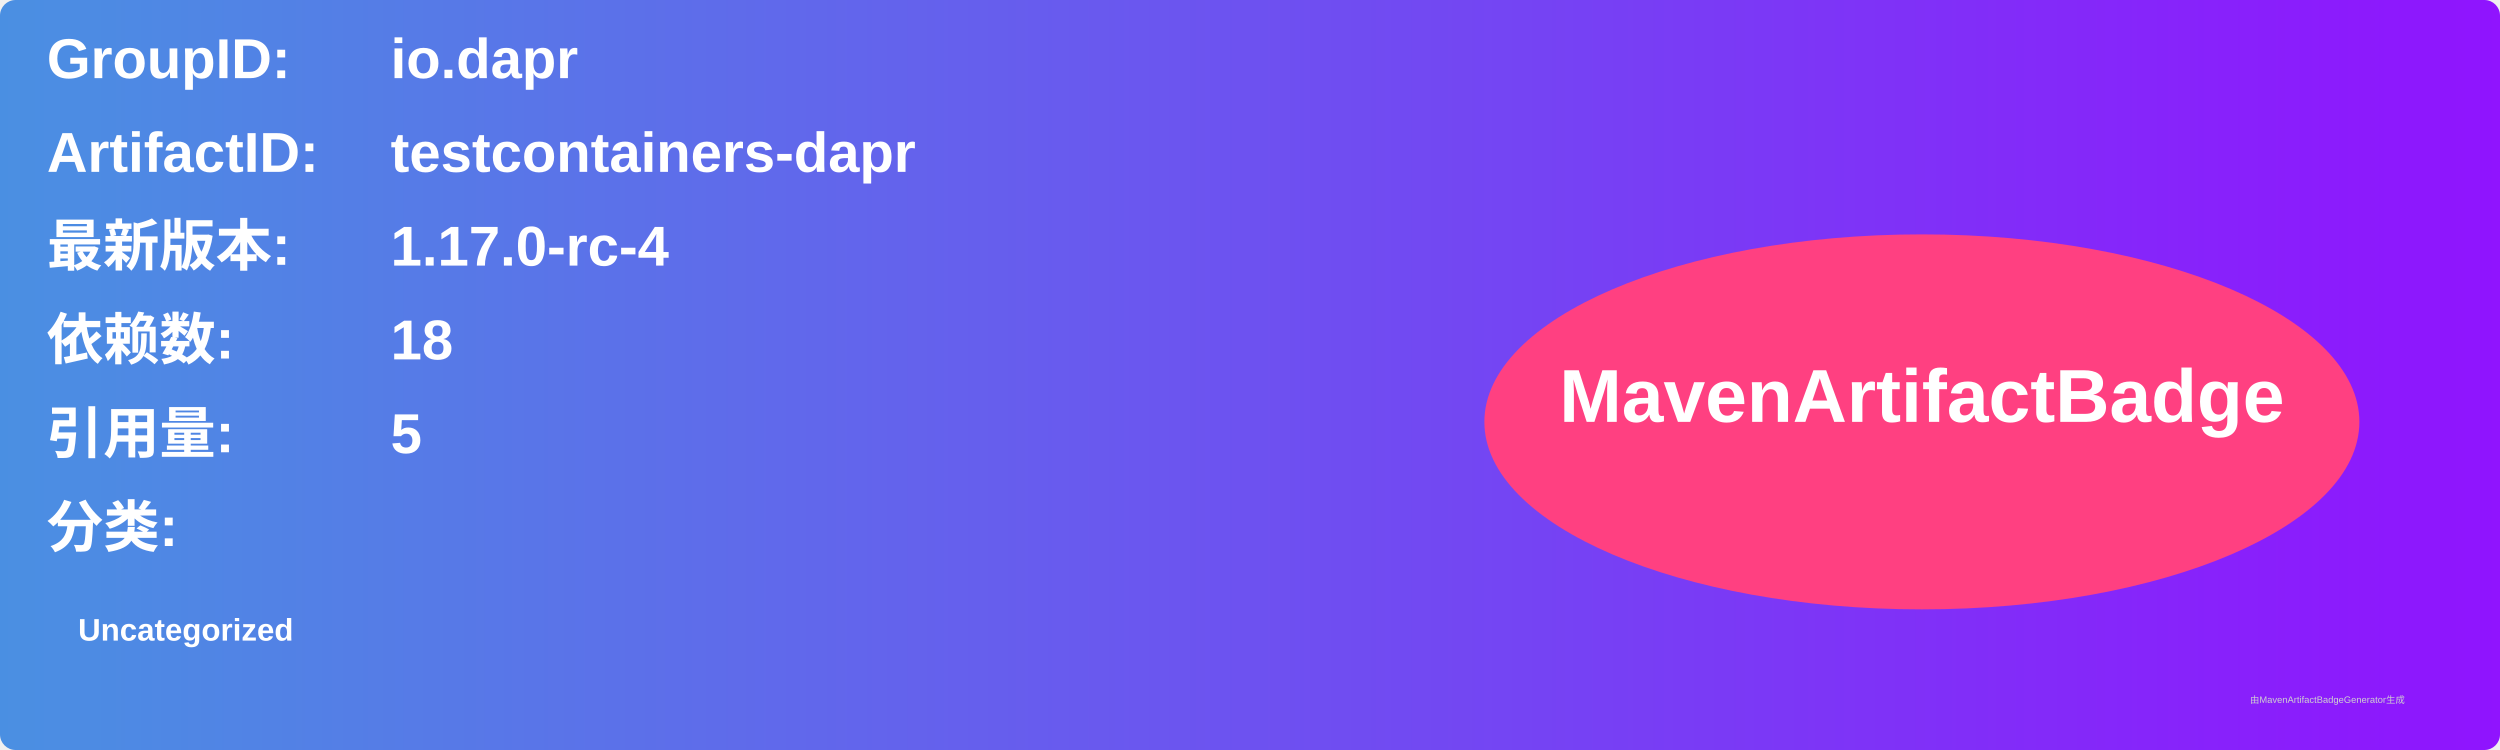
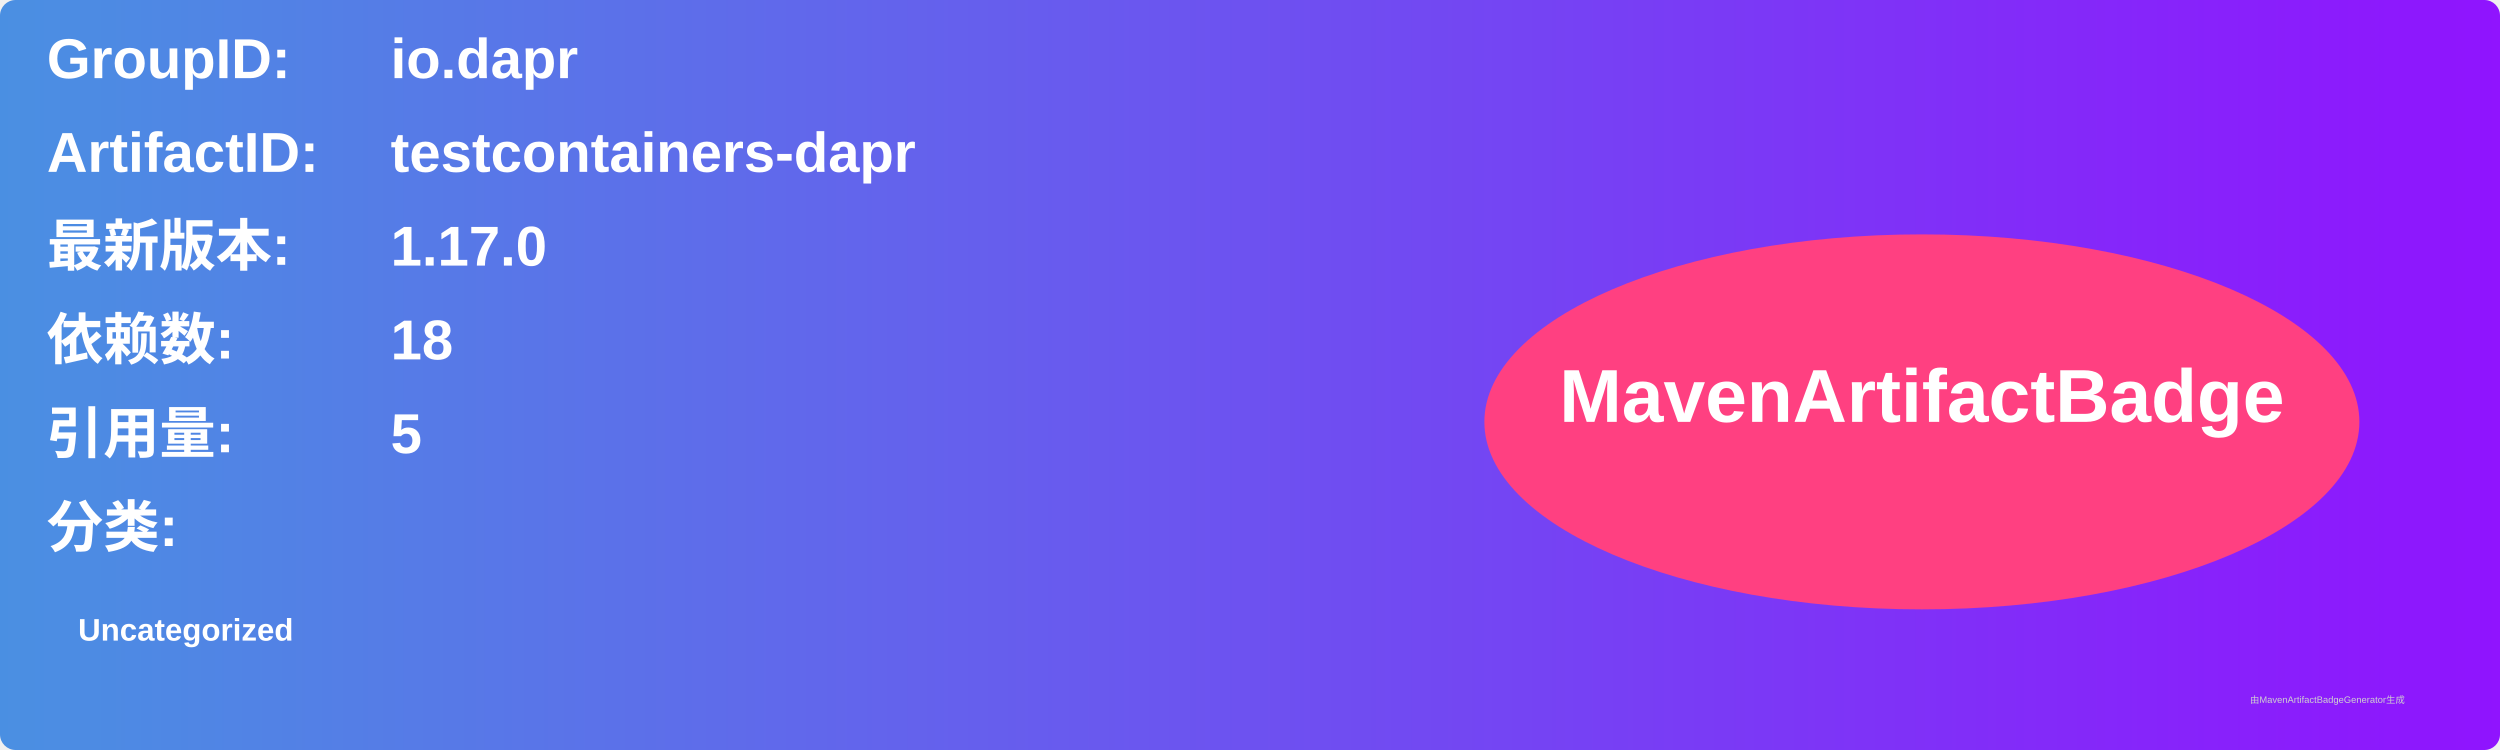
<svg xmlns="http://www.w3.org/2000/svg" width="800" height="240" viewBox="0 0 800 240">
  <linearGradient id="grad" x1="0%" y1="0%" x2="100%" y2="0%">
    <stop offset="0%" stop-color="#4a90e2" />
    <stop offset="100%" stop-color="#9013fe" />
  </linearGradient>
  <rect width="100%" height="100%" rx="5" ry="5" fill="url(#grad)" />
  <g transform="translate(15, 15)">
    <text x="0" y="10" font-family="Arial" font-size="18" fill="white" font-weight="bold" width="260">GroupID:</text>
    <text x="110" y="10" font-family="Arial" font-size="18" fill="white" font-weight="bold" width="460">io.dapr</text>
    <text x="0" y="40" font-family="Arial" font-size="18" fill="white" font-weight="bold" width="260">ArtifactID:</text>
    <text x="110" y="40" font-family="Arial" font-size="18" fill="white" font-weight="bold" width="460">testcontainers-dapr</text>
    <text x="0" y="70" font-family="Arial" font-size="18" fill="white" font-weight="bold">最新版本:</text>
    <text x="110" y="70" font-family="Arial" font-size="18" fill="white" font-weight="bold">
-       <tspan font-weight="bold">1.17.0-rc-4</tspan>
+       <tspan font-weight="bold">1.17.0</tspan>
    </text>
    <text x="0" y="100" font-family="Arial" font-size="18" fill="white" font-weight="bold">依赖数: </text>
    <text x="110" y="100" font-family="Arial" font-size="18" fill="white">
      <tspan font-weight="bold">18</tspan>
    </text>
    <text x="0" y="130" font-family="Arial" font-size="18" fill="white" font-weight="bold">引用量: </text>
    <text x="110" y="130" font-family="Arial" font-size="18" fill="white">
      <tspan font-weight="bold">5</tspan>
    </text>
    <text x="0" y="160" font-family="Arial" font-size="18" fill="white" font-weight="bold">分类:</text>
    <text x="10" y="190" font-family="Arial" font-size="10" fill="white">
      <tspan font-weight="bold">Uncategorized</tspan>
    </text>
    <ellipse cx="600" cy="120" rx="140" ry="60" fill="#ff4081" />
    <text x="600" y="120" text-anchor="middle" font-family="Arial" font-size="24" fill="white" font-weight="bold">MavenArtifactBadge</text>
  </g>
  <text x="720" y="225" font-family="Arial" font-size="3" fill="#d0d0d0">由MavenArtifactBadgeGenerator生成</text>
</svg>
